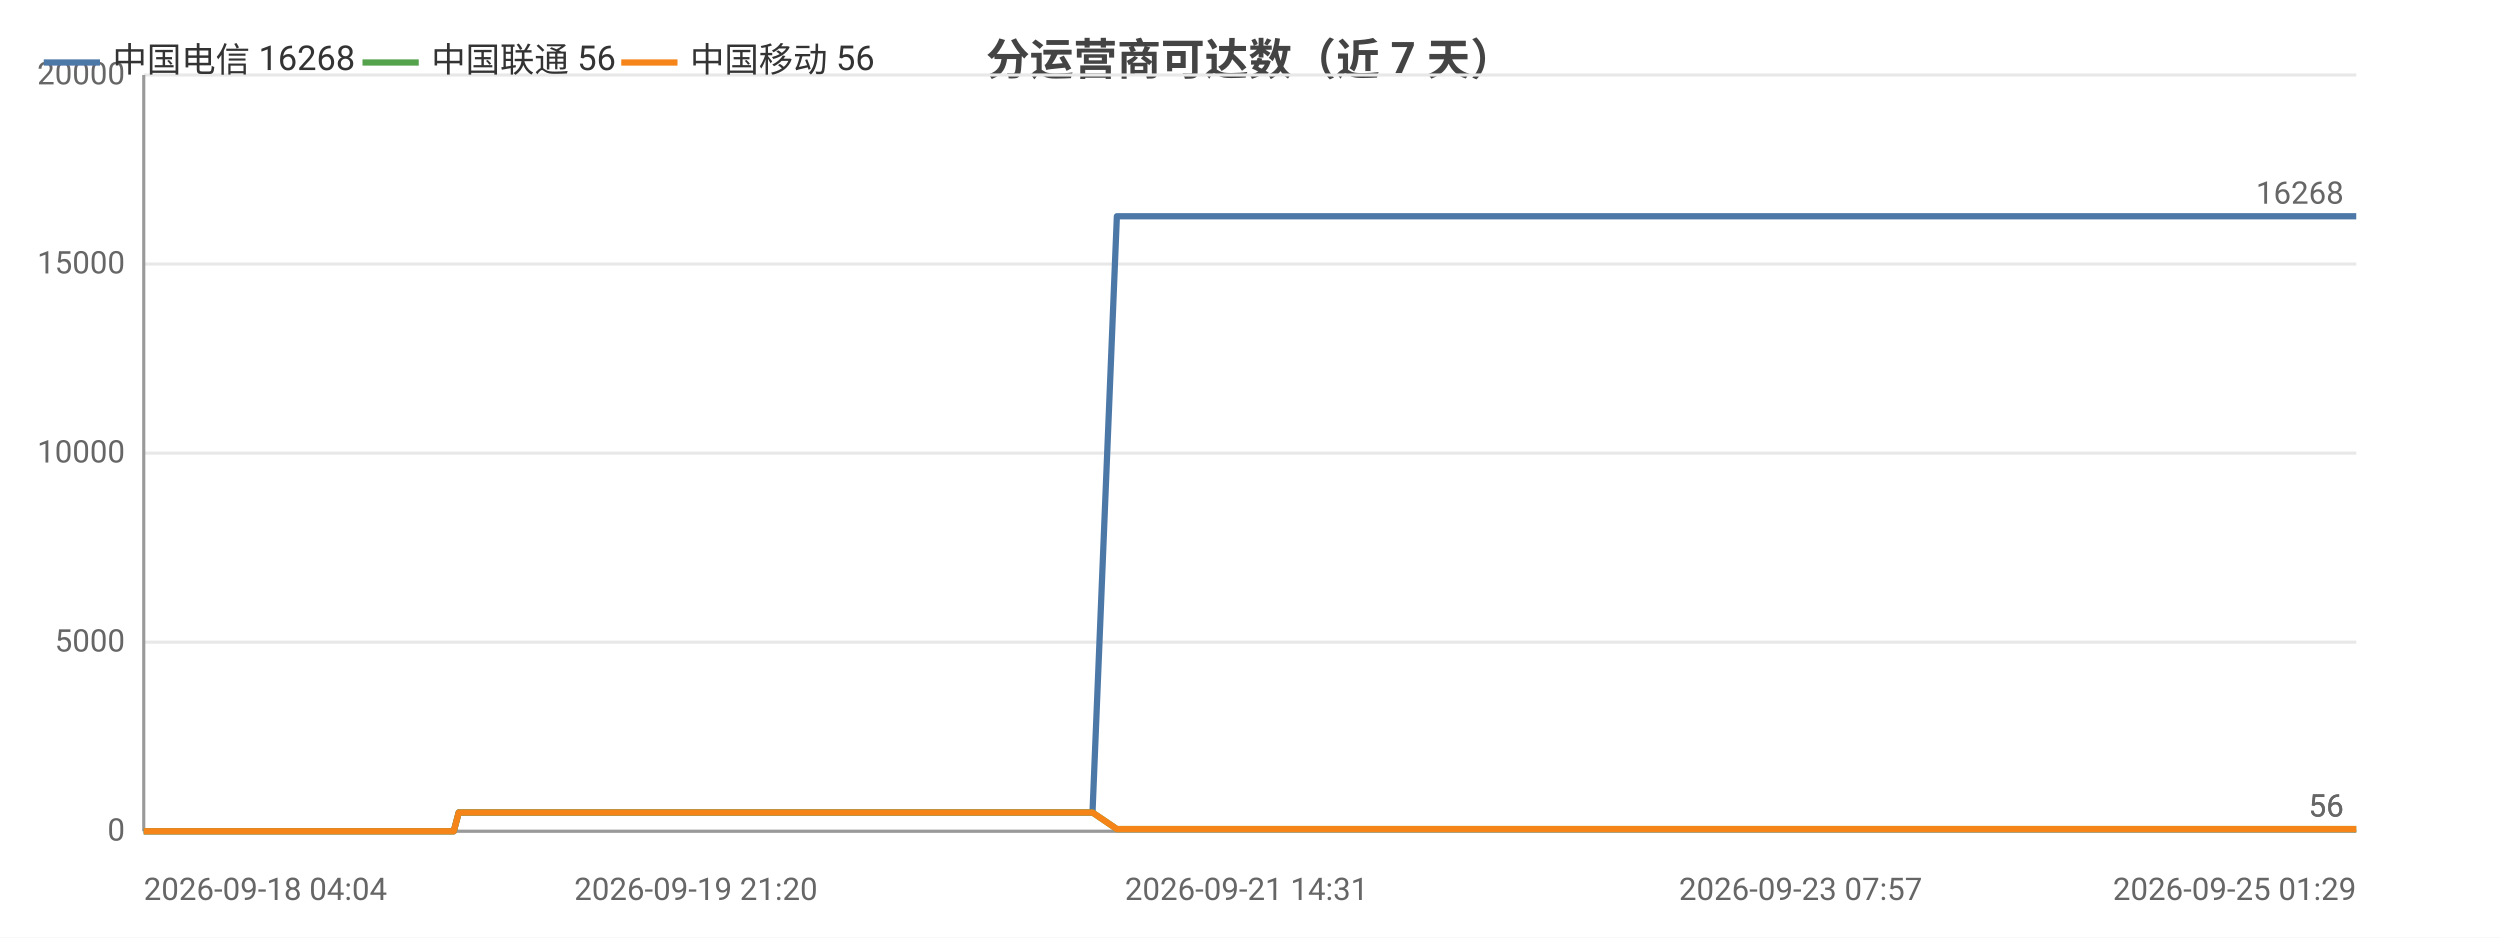
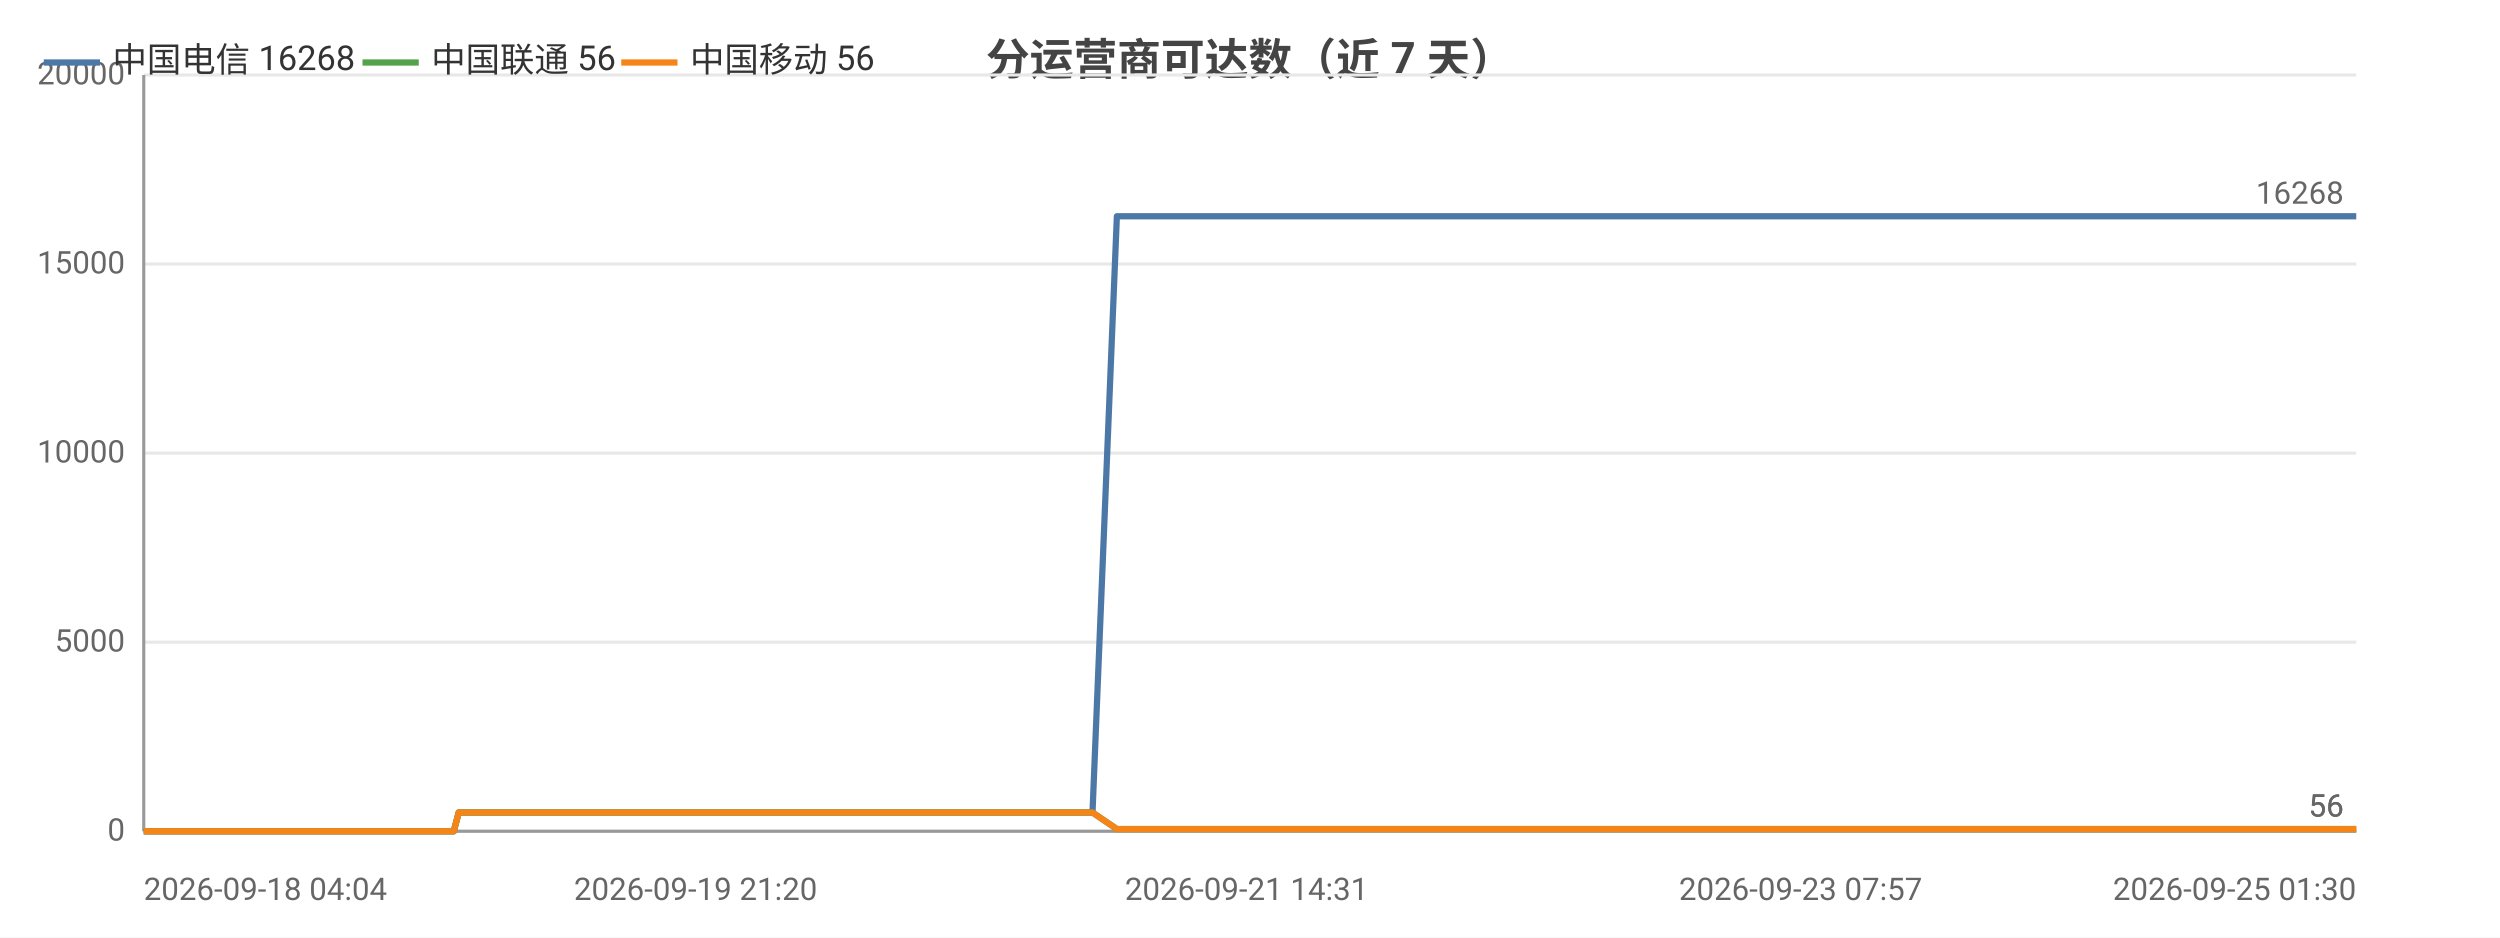
<svg xmlns="http://www.w3.org/2000/svg" width="800" height="300" viewBox="0 0 800 300">
  <rect width="800" height="300" fill="#ffffff" />
  <style>text{font-family:system-ui,-apple-system,'Segoe UI',Roboto,'PingFang SC','Microsoft YaHei','Noto Sans CJK SC',sans-serif}.g{stroke:#e8e8e8;stroke-width:1}.a{stroke:#999;stroke-width:1}.t{font-size:10px;fill:#666}.m{font-size:10px;text-anchor:middle;fill:#666}.e{font-size:10px;text-anchor:end;fill:#666}.l{font-size:11px;fill:#333}.tt{font-size:14px;font-weight:600;text-anchor:middle;fill:#444}.em{font-size:13px;text-anchor:middle;fill:#999}</style>
  <text class="tt" x="400.0" y="24">分运营商可达数（近 7 天）</text>
  <line class="g" x1="46" y1="266" x2="754" y2="266" />
  <text class="e" x="40" y="269">0</text>
  <line class="g" x1="46" y1="205.5" x2="754" y2="205.5" />
  <text class="e" x="40" y="208.5">5000</text>
  <line class="g" x1="46" y1="145" x2="754" y2="145" />
  <text class="e" x="40" y="148">10000</text>
  <line class="g" x1="46" y1="84.5" x2="754" y2="84.5" />
  <text class="e" x="40" y="87.5">15000</text>
  <line class="g" x1="46" y1="24" x2="754" y2="24" />
  <text class="e" x="40" y="27">20000</text>
  <line class="a" x1="46" y1="24" x2="46" y2="266" />
  <line class="a" x1="46" y1="266" x2="754" y2="266" />
-   <polyline fill="none" stroke="#4c78a8" stroke-width="2" stroke-linejoin="round" points="46,266 46.0,266 47.9,266 53.6,266 61.2,266 70.3,266 70.3,266 71.9,266 75.3,266 75.3,266 84.9,266 88.9,266 88.9,266 90.3,266 105.1,266 112.8,266 112.9,266 114.9,266 114.9,266 119.5,266 126.6,266 129.2,266 129.3,266 132.3,266 134.0,266 143.5,266 143.6,266 145.2,266 146.8,260.0 146.8,260.0 153.1,260.0 167.7,260.0 167.7,260.0 169.7,260.0 177.7,260.0 177.7,260.0 177.8,260.0 179.6,260.0 180.6,260.0 181.6,260.0 190.2,260.0 192.9,260.0 193.0,260.0 194.8,260.0 200.0,260.0 205.8,260.0 207.9,260.0 207.9,260.0 209.8,260.0 212.2,260.0 218.8,260.0 221.0,260.0 221.0,260.0 222.7,260.0 227.6,260.0 229.6,260.0 229.7,260.0 230.0,260.0 231.7,260.0 234.1,260.0 235.7,260.0 251.9,260.0 251.9,260.0 254.0,260.0 257.1,260.0 260.1,260.0 261.0,260.0 276.9,260.0 277.0,260.0 278.7,260.0 284.5,260.0 286.7,260.0 299.4,260.0 299.5,260.0 301.2,260.0 304.5,260.0 312.4,260.0 313.0,260.0 315.2,260.0 315.5,260.0 324.3,260.0 324.4,260.0 326.0,260.0 326.5,260.0 331.2,260.0 337.5,260.0 338.1,260.0 341.1,260.0 341.1,260.0 343.2,260.0 349.6,260.0 349.6,260.0 357.4,69.2 357.5,69.2 357.5,69.2 360.2,69.2 369.1,69.2 369.2,69.2 371.3,69.2 377.3,69.2 382.4,69.2 382.5,69.2 382.8,69.2 382.8,69.2 384.7,69.2 393.9,69.2 398.9,69.2 398.9,69.2 409.7,69.2 409.7,69.2 410.0,69.2 410.1,69.2 412.0,69.2 421.2,69.2 426.8,69.2 426.8,69.2 433.6,69.2 433.7,69.2 435.3,69.2 437.8,69.2 439.9,69.2 447.0,69.2 447.0,69.2 448.7,69.2 459.9,69.2 460.0,69.2 462.4,69.2 474.4,69.2 474.4,69.2 476.1,69.2 481.8,69.2 491.0,69.2 495.3,69.2 495.4,69.2 502.7,69.2 502.8,69.2 513.4,69.2 518.2,69.2 520.1,69.2 520.2,69.2 520.3,69.2 530.6,69.2 532.1,69.2 532.6,69.2 533.9,69.2 533.9,69.2 543.9,69.2 544.0,69.2 544.0,69.2 545.9,69.2 546.1,69.2 560.0,69.2 560.1,69.2 561.6,69.2 567.5,69.2 567.5,69.2 576.2,69.2 582.6,69.2 584.3,69.2 591.3,69.2 601.4,69.2 607.0,69.2 608.5,69.2 614.3,69.2 614.4,69.2 621.9,69.2 627.2,69.2 629.0,69.2 629.0,69.2 629.1,69.2 635.5,69.2 641.0,69.2 641.1,69.2 642.8,69.2 643.5,69.2 643.5,69.2 648.6,69.2 683.8,69.2 683.9,69.2 683.9,69.2 683.9,69.2 703.9,69.2 705.8,69.2 708.7,69.2 708.8,69.2 710.6,69.2 724.0,69.2 724.0,69.2 724.8,69.2 730.9,69.2 731.0,69.2 732.9,69.2 738.4,69.2 740.7,69.2 740.7,69.2 744.4,69.2 744.4,69.2 746.2,69.2 751.1,69.2 754,69.2" />
-   <circle cx="46" cy="266" r="4" fill="transparent" />
-   <circle cx="84.9" cy="266" r="4" fill="transparent" />
-   <circle cx="129.2" cy="266" r="4" fill="transparent" />
-   <circle cx="167.7" cy="260.0" r="4" fill="transparent" />
-   <circle cx="193.0" cy="260.0" r="4" fill="transparent" />
-   <circle cx="221.0" cy="260.0" r="4" fill="transparent" />
-   <circle cx="254.0" cy="260.0" r="4" fill="transparent" />
-   <circle cx="299.5" cy="260.0" r="4" fill="transparent" />
-   <circle cx="331.2" cy="260.0" r="4" fill="transparent" />
-   <circle cx="357.5" cy="69.2" r="4" fill="transparent" />
-   <circle cx="393.9" cy="69.2" r="4" fill="transparent" />
-   <circle cx="426.8" cy="69.2" r="4" fill="transparent" />
-   <circle cx="462.4" cy="69.2" r="4" fill="transparent" />
-   <circle cx="513.4" cy="69.2" r="4" fill="transparent" />
-   <circle cx="544.0" cy="69.2" r="4" fill="transparent" />
-   <circle cx="582.6" cy="69.2" r="4" fill="transparent" />
-   <circle cx="629.0" cy="69.2" r="4" fill="transparent" />
-   <circle cx="683.9" cy="69.2" r="4" fill="transparent" />
-   <circle cx="730.9" cy="69.2" r="4" fill="transparent" />
-   <circle cx="754" cy="69.2" r="4" fill="transparent" />
+   <polyline fill="none" stroke="#4c78a8" stroke-width="2" stroke-linejoin="round" points="46,266 46.0,266 47.9,266 53.6,266 61.2,266 70.3,266 70.3,266 71.9,266 75.3,266 75.3,266 84.9,266 88.9,266 88.9,266 90.3,266 105.1,266 112.8,266 112.9,266 114.9,266 114.9,266 119.5,266 126.6,266 129.2,266 129.3,266 132.3,266 134.0,266 143.5,266 143.6,266 145.2,266 146.8,260.0 146.8,260.0 153.0,260.0 167.7,260.0 167.7,260.0 169.7,260.0 177.7,260.0 177.7,260.0 177.8,260.0 179.6,260.0 180.6,260.0 181.6,260.0 190.2,260.0 192.9,260.0 192.9,260.0 194.8,260.0 200.0,260.0 205.8,260.0 207.9,260.0 207.9,260.0 209.8,260.0 212.2,260.0 218.8,260.0 221.0,260.0 221.0,260.0 222.6,260.0 227.5,260.0 229.6,260.0 229.6,260.0 230.0,260.0 231.7,260.0 234.1,260.0 235.7,260.0 251.9,260.0 251.9,260.0 254.0,260.0 257.1,260.0 260.1,260.0 261.0,260.0 276.9,260.0 277.0,260.0 278.7,260.0 284.5,260.0 286.7,260.0 299.4,260.0 299.4,260.0 301.2,260.0 304.5,260.0 312.4,260.0 313.0,260.0 315.2,260.0 315.5,260.0 324.3,260.0 324.4,260.0 326.0,260.0 326.5,260.0 331.1,260.0 337.4,260.0 338.1,260.0 341.1,260.0 341.1,260.0 343.1,260.0 349.6,260.0 349.6,260.0 357.4,69.2 357.4,69.2 357.5,69.2 360.2,69.2 369.1,69.2 369.2,69.2 371.3,69.2 377.3,69.2 382.4,69.2 382.4,69.2 382.8,69.2 382.8,69.2 384.7,69.2 393.8,69.2 398.9,69.2 398.9,69.2 409.7,69.2 409.7,69.2 410.0,69.2 410.1,69.2 412.0,69.2 421.2,69.2 426.8,69.2 426.8,69.2 433.6,69.2 433.7,69.2 435.2,69.2 437.8,69.2 439.8,69.2 446.9,69.2 447.0,69.2 448.6,69.2 459.9,69.2 460.0,69.2 462.4,69.2 474.4,69.2 474.4,69.2 476.1,69.2 481.8,69.2 491.0,69.2 495.3,69.2 495.3,69.2 502.7,69.2 502.7,69.2 513.4,69.2 518.1,69.2 520.1,69.2 520.1,69.2 520.2,69.2 530.6,69.2 532.1,69.2 532.6,69.2 533.8,69.2 533.9,69.2 543.9,69.2 544.0,69.2 544.0,69.2 545.9,69.2 546.1,69.2 560.0,69.2 560.0,69.2 561.6,69.2 567.5,69.2 567.5,69.2 576.2,69.2 582.6,69.2 584.3,69.2 591.3,69.2 601.4,69.2 606.9,69.2 608.5,69.2 614.3,69.2 614.3,69.2 621.9,69.2 627.2,69.2 628.9,69.2 629.0,69.2 629.1,69.2 635.5,69.2 641.0,69.2 641.0,69.2 642.8,69.2 643.5,69.2 643.5,69.2 648.6,69.2 683.7,69.2 683.8,69.2 683.9,69.2 683.9,69.2 703.8,69.2 705.8,69.2 708.7,69.2 708.7,69.2 710.6,69.2 723.9,69.2 724.0,69.2 724.7,69.2 730.9,69.2 730.9,69.2 732.9,69.2 738.3,69.2 740.7,69.2 740.7,69.2 744.3,69.2 744.4,69.2 746.2,69.2 751.1,69.2 754.0,69.2 754,69.2" />
  <text class="t" x="750" y="65.2" text-anchor="end" fill="#4c78a8">16268</text>
-   <polyline fill="none" stroke="#54a24b" stroke-width="2" stroke-linejoin="round" points="46,266 46.0,266 47.9,266 53.6,266 61.2,266 70.3,266 70.3,266 71.9,266 75.3,266 75.3,266 84.9,266 88.9,266 88.9,266 90.3,266 105.1,266 112.8,266 112.9,266 114.9,266 114.9,266 119.5,266 126.6,266 129.2,266 129.3,266 132.3,266 134.0,266 143.5,266 143.6,266 145.2,266 146.8,260.0 146.8,260.0 153.1,260.0 167.7,260.0 167.7,260.0 169.7,260.0 177.7,260.0 177.7,260.0 177.8,260.0 179.6,260.0 180.6,260.0 181.6,260.0 190.2,260.0 192.9,260.0 193.0,260.0 194.8,260.0 200.0,260.0 205.8,260.0 207.9,260.0 207.9,260.0 209.8,260.0 212.2,260.0 218.8,260.0 221.0,260.0 221.0,260.0 222.7,260.0 227.6,260.0 229.6,260.0 229.7,260.0 230.0,260.0 231.7,260.0 234.1,260.0 235.7,260.0 251.9,260.0 251.9,260.0 254.0,260.0 257.1,260.0 260.1,260.0 261.0,260.0 276.9,260.0 277.0,260.0 278.7,260.0 284.5,260.0 286.7,260.0 299.4,260.0 299.5,260.0 301.2,260.0 304.5,260.0 312.4,260.0 313.0,260.0 315.2,260.0 315.5,260.0 324.3,260.0 324.4,260.0 326.0,260.0 326.5,260.0 331.2,260.0 337.5,260.0 338.1,260.0 341.1,260.0 341.1,260.0 343.2,260.0 349.6,260.0 349.6,260.0 357.4,265.3 357.5,265.3 357.5,265.3 360.2,265.3 369.1,265.3 369.2,265.3 371.3,265.3 377.3,265.3 382.4,265.3 382.5,265.3 382.8,265.3 382.8,265.3 384.7,265.3 393.9,265.3 398.9,265.3 398.9,265.3 409.7,265.3 409.7,265.3 410.0,265.3 410.1,265.3 412.0,265.3 421.2,265.3 426.8,265.3 426.8,265.3 433.6,265.3 433.7,265.3 435.3,265.3 437.8,265.3 439.9,265.3 447.0,265.3 447.0,265.3 448.7,265.3 459.9,265.3 460.0,265.3 462.4,265.3 474.4,265.3 474.4,265.3 476.1,265.3 481.8,265.3 491.0,265.3 495.3,265.3 495.4,265.3 502.7,265.3 502.8,265.3 513.4,265.3 518.2,265.3 520.1,265.3 520.2,265.3 520.3,265.3 530.6,265.3 532.1,265.3 532.6,265.3 533.9,265.3 533.9,265.3 543.9,265.3 544.0,265.3 544.0,265.3 545.9,265.3 546.1,265.3 560.0,265.3 560.1,265.3 561.6,265.3 567.5,265.3 567.5,265.3 576.2,265.3 582.6,265.3 584.3,265.3 591.3,265.3 601.4,265.3 607.0,265.3 608.5,265.3 614.3,265.3 614.4,265.3 621.9,265.3 627.2,265.3 629.0,265.3 629.0,265.3 629.1,265.3 635.5,265.3 641.0,265.3 641.1,265.3 642.8,265.3 643.5,265.3 643.5,265.3 648.6,265.3 683.8,265.3 683.9,265.3 683.9,265.3 683.9,265.3 703.9,265.3 705.8,265.3 708.7,265.3 708.8,265.3 710.6,265.3 724.0,265.3 724.0,265.3 724.8,265.3 730.9,265.3 731.0,265.3 732.9,265.3 738.4,265.3 740.7,265.3 740.7,265.3 744.4,265.3 744.4,265.3 746.2,265.3 751.1,265.3 754,265.3" />
-   <circle cx="46" cy="266" r="4" fill="transparent" />
-   <circle cx="84.9" cy="266" r="4" fill="transparent" />
-   <circle cx="129.2" cy="266" r="4" fill="transparent" />
-   <circle cx="167.7" cy="260.0" r="4" fill="transparent" />
-   <circle cx="193.0" cy="260.0" r="4" fill="transparent" />
-   <circle cx="221.0" cy="260.0" r="4" fill="transparent" />
-   <circle cx="254.0" cy="260.0" r="4" fill="transparent" />
-   <circle cx="299.5" cy="260.0" r="4" fill="transparent" />
-   <circle cx="331.2" cy="260.0" r="4" fill="transparent" />
-   <circle cx="357.5" cy="265.3" r="4" fill="transparent" />
-   <circle cx="393.9" cy="265.3" r="4" fill="transparent" />
-   <circle cx="426.8" cy="265.3" r="4" fill="transparent" />
-   <circle cx="462.4" cy="265.3" r="4" fill="transparent" />
-   <circle cx="513.4" cy="265.3" r="4" fill="transparent" />
-   <circle cx="544.0" cy="265.3" r="4" fill="transparent" />
-   <circle cx="582.6" cy="265.3" r="4" fill="transparent" />
-   <circle cx="629.0" cy="265.3" r="4" fill="transparent" />
-   <circle cx="683.9" cy="265.3" r="4" fill="transparent" />
-   <circle cx="730.9" cy="265.3" r="4" fill="transparent" />
-   <circle cx="754" cy="265.3" r="4" fill="transparent" />
+   <polyline fill="none" stroke="#54a24b" stroke-width="2" stroke-linejoin="round" points="46,266 46.0,266 47.9,266 53.6,266 61.2,266 70.3,266 70.3,266 71.9,266 75.3,266 75.3,266 84.9,266 88.9,266 88.9,266 90.3,266 105.1,266 112.8,266 112.9,266 114.9,266 114.9,266 119.5,266 126.6,266 129.2,266 129.3,266 132.3,266 134.0,266 143.5,266 143.6,266 145.2,266 146.8,260.0 146.8,260.0 153.0,260.0 167.7,260.0 167.7,260.0 169.7,260.0 177.7,260.0 177.7,260.0 177.8,260.0 179.6,260.0 180.6,260.0 181.6,260.0 190.2,260.0 192.9,260.0 192.9,260.0 194.8,260.0 200.0,260.0 205.8,260.0 207.9,260.0 207.9,260.0 209.8,260.0 212.2,260.0 218.8,260.0 221.0,260.0 221.0,260.0 222.6,260.0 227.5,260.0 229.6,260.0 229.6,260.0 230.0,260.0 231.7,260.0 234.1,260.0 235.7,260.0 251.9,260.0 251.9,260.0 254.0,260.0 257.1,260.0 260.1,260.0 261.0,260.0 276.9,260.0 277.0,260.0 278.7,260.0 284.5,260.0 286.7,260.0 299.4,260.0 299.4,260.0 301.2,260.0 304.5,260.0 312.4,260.0 313.0,260.0 315.2,260.0 315.5,260.0 324.3,260.0 324.4,260.0 326.0,260.0 326.5,260.0 331.1,260.0 337.4,260.0 338.1,260.0 341.1,260.0 341.1,260.0 343.1,260.0 349.6,260.0 349.6,260.0 357.4,265.3 357.4,265.3 357.5,265.3 360.2,265.3 369.1,265.3 369.2,265.3 371.3,265.3 377.3,265.3 382.4,265.3 382.4,265.3 382.8,265.3 382.8,265.3 384.7,265.3 393.8,265.3 398.9,265.3 398.9,265.3 409.7,265.3 409.7,265.3 410.0,265.3 410.1,265.3 412.0,265.3 421.2,265.3 426.8,265.3 426.8,265.3 433.6,265.3 433.7,265.3 435.2,265.3 437.8,265.3 439.8,265.3 446.9,265.3 447.0,265.3 448.6,265.3 459.9,265.3 460.0,265.3 462.4,265.3 474.4,265.3 474.4,265.3 476.1,265.3 481.8,265.3 491.0,265.3 495.3,265.3 495.3,265.3 502.7,265.3 502.7,265.3 513.4,265.3 518.1,265.3 520.1,265.3 520.1,265.3 520.2,265.3 530.6,265.3 532.1,265.3 532.6,265.3 533.8,265.3 533.9,265.3 543.9,265.3 544.0,265.3 544.0,265.3 545.9,265.3 546.1,265.3 560.0,265.3 560.0,265.3 561.6,265.3 567.5,265.3 567.5,265.3 576.2,265.3 582.6,265.3 584.3,265.3 591.3,265.3 601.4,265.3 606.9,265.3 608.5,265.3 614.3,265.3 614.3,265.3 621.9,265.3 627.2,265.3 628.9,265.3 629.0,265.3 629.1,265.3 635.5,265.3 641.0,265.3 641.0,265.3 642.8,265.3 643.5,265.3 643.5,265.3 648.6,265.3 683.7,265.3 683.8,265.3 683.9,265.3 683.9,265.3 703.8,265.3 705.8,265.3 708.7,265.3 708.7,265.3 710.6,265.3 723.9,265.3 724.0,265.3 724.7,265.3 730.9,265.3 730.9,265.3 732.9,265.3 738.3,265.3 740.7,265.3 740.7,265.3 744.3,265.3 744.4,265.3 746.2,265.3 751.1,265.3 754.0,265.3 754,265.3" />
  <text class="t" x="750" y="261.3" text-anchor="end" fill="#54a24b">56</text>
-   <polyline fill="none" stroke="#f58518" stroke-width="2" stroke-linejoin="round" points="46,266 46.0,266 47.9,266 53.6,266 61.2,266 70.3,266 70.3,266 71.9,266 75.3,266 75.3,266 84.9,266 88.9,266 88.9,266 90.3,266 105.1,266 112.8,266 112.9,266 114.9,266 114.9,266 119.5,266 126.6,266 129.2,266 129.3,266 132.3,266 134.0,266 143.5,266 143.6,266 145.2,266 146.8,260.0 146.8,260.0 153.1,260.0 167.7,260.0 167.7,260.0 169.7,260.0 177.7,260.0 177.7,260.0 177.8,260.0 179.6,260.0 180.6,260.0 181.6,260.0 190.2,260.0 192.9,260.0 193.0,260.0 194.8,260.0 200.0,260.0 205.8,260.0 207.9,260.0 207.9,260.0 209.8,260.0 212.2,260.0 218.8,260.0 221.0,260.0 221.0,260.0 222.7,260.0 227.6,260.0 229.6,260.0 229.7,260.0 230.0,260.0 231.7,260.0 234.1,260.0 235.7,260.0 251.9,260.0 251.9,260.0 254.0,260.0 257.1,260.0 260.1,260.0 261.0,260.0 276.9,260.0 277.0,260.0 278.7,260.0 284.5,260.0 286.7,260.0 299.4,260.0 299.5,260.0 301.2,260.0 304.5,260.0 312.4,260.0 313.0,260.0 315.2,260.0 315.5,260.0 324.3,260.0 324.4,260.0 326.0,260.0 326.5,260.0 331.2,260.0 337.5,260.0 338.1,260.0 341.1,260.0 341.1,260.0 343.2,260.0 349.6,260.0 349.6,260.0 357.4,265.3 357.5,265.3 357.5,265.3 360.2,265.3 369.1,265.3 369.2,265.3 371.3,265.3 377.3,265.3 382.4,265.3 382.5,265.3 382.8,265.3 382.8,265.3 384.7,265.3 393.9,265.3 398.9,265.3 398.9,265.3 409.7,265.3 409.7,265.3 410.0,265.3 410.1,265.3 412.0,265.3 421.2,265.3 426.8,265.3 426.8,265.3 433.6,265.3 433.7,265.3 435.3,265.3 437.8,265.3 439.9,265.3 447.0,265.3 447.0,265.3 448.7,265.3 459.9,265.3 460.0,265.3 462.4,265.3 474.4,265.3 474.4,265.3 476.1,265.3 481.8,265.3 491.0,265.3 495.3,265.3 495.4,265.3 502.7,265.3 502.8,265.3 513.4,265.3 518.2,265.3 520.1,265.3 520.2,265.3 520.3,265.3 530.6,265.3 532.1,265.3 532.6,265.3 533.9,265.3 533.9,265.3 543.9,265.3 544.0,265.3 544.0,265.3 545.9,265.3 546.1,265.3 560.0,265.3 560.1,265.3 561.6,265.3 567.5,265.3 567.5,265.3 576.2,265.3 582.6,265.3 584.3,265.3 591.3,265.3 601.4,265.3 607.0,265.3 608.5,265.3 614.3,265.3 614.4,265.3 621.9,265.3 627.2,265.3 629.0,265.3 629.0,265.3 629.1,265.3 635.5,265.3 641.0,265.3 641.1,265.3 642.8,265.3 643.5,265.3 643.5,265.3 648.6,265.3 683.8,265.3 683.9,265.3 683.9,265.3 683.9,265.3 703.9,265.3 705.8,265.3 708.7,265.3 708.8,265.3 710.6,265.3 724.0,265.3 724.0,265.3 724.8,265.3 730.9,265.3 731.0,265.3 732.9,265.3 738.4,265.3 740.7,265.3 740.7,265.3 744.4,265.3 744.4,265.3 746.2,265.3 751.1,265.3 754,265.3" />
-   <circle cx="46" cy="266" r="4" fill="transparent" />
-   <circle cx="84.9" cy="266" r="4" fill="transparent" />
-   <circle cx="129.2" cy="266" r="4" fill="transparent" />
-   <circle cx="167.7" cy="260.0" r="4" fill="transparent" />
-   <circle cx="193.0" cy="260.0" r="4" fill="transparent" />
-   <circle cx="221.0" cy="260.0" r="4" fill="transparent" />
-   <circle cx="254.0" cy="260.0" r="4" fill="transparent" />
-   <circle cx="299.5" cy="260.0" r="4" fill="transparent" />
-   <circle cx="331.2" cy="260.0" r="4" fill="transparent" />
-   <circle cx="357.5" cy="265.3" r="4" fill="transparent" />
-   <circle cx="393.9" cy="265.3" r="4" fill="transparent" />
-   <circle cx="426.8" cy="265.3" r="4" fill="transparent" />
-   <circle cx="462.4" cy="265.3" r="4" fill="transparent" />
-   <circle cx="513.4" cy="265.3" r="4" fill="transparent" />
-   <circle cx="544.0" cy="265.3" r="4" fill="transparent" />
-   <circle cx="582.6" cy="265.3" r="4" fill="transparent" />
-   <circle cx="629.0" cy="265.3" r="4" fill="transparent" />
-   <circle cx="683.9" cy="265.3" r="4" fill="transparent" />
-   <circle cx="730.9" cy="265.3" r="4" fill="transparent" />
-   <circle cx="754" cy="265.3" r="4" fill="transparent" />
+   <polyline fill="none" stroke="#f58518" stroke-width="2" stroke-linejoin="round" points="46,266 46.0,266 47.9,266 53.6,266 61.2,266 70.3,266 70.3,266 71.9,266 75.3,266 75.3,266 84.9,266 88.9,266 88.9,266 90.3,266 105.1,266 112.8,266 112.9,266 114.9,266 114.9,266 119.5,266 126.6,266 129.2,266 129.3,266 132.3,266 134.0,266 143.5,266 143.6,266 145.2,266 146.8,260.0 146.8,260.0 153.0,260.0 167.7,260.0 167.7,260.0 169.7,260.0 177.7,260.0 177.7,260.0 177.8,260.0 179.6,260.0 180.6,260.0 181.6,260.0 190.2,260.0 192.9,260.0 192.9,260.0 194.8,260.0 200.0,260.0 205.8,260.0 207.9,260.0 207.9,260.0 209.8,260.0 212.2,260.0 218.8,260.0 221.0,260.0 221.0,260.0 222.6,260.0 227.5,260.0 229.6,260.0 229.6,260.0 230.0,260.0 231.7,260.0 234.1,260.0 235.7,260.0 251.9,260.0 251.9,260.0 254.0,260.0 257.1,260.0 260.1,260.0 261.0,260.0 276.9,260.0 277.0,260.0 278.7,260.0 284.5,260.0 286.7,260.0 299.4,260.0 299.4,260.0 301.2,260.0 304.5,260.0 312.4,260.0 313.0,260.0 315.2,260.0 315.5,260.0 324.3,260.0 324.4,260.0 326.0,260.0 326.5,260.0 331.1,260.0 337.4,260.0 338.1,260.0 341.1,260.0 341.1,260.0 343.1,260.0 349.6,260.0 349.6,260.0 357.4,265.3 357.4,265.3 357.5,265.3 360.2,265.3 369.1,265.3 369.2,265.3 371.3,265.3 377.3,265.3 382.4,265.3 382.4,265.3 382.8,265.3 382.8,265.3 384.7,265.3 393.8,265.3 398.9,265.3 398.9,265.3 409.7,265.3 409.7,265.3 410.0,265.3 410.1,265.3 412.0,265.3 421.2,265.3 426.8,265.3 426.8,265.3 433.6,265.3 433.7,265.3 435.2,265.3 437.8,265.3 439.8,265.3 446.9,265.3 447.0,265.3 448.6,265.3 459.9,265.3 460.0,265.3 462.4,265.3 474.4,265.3 474.4,265.3 476.1,265.3 481.8,265.3 491.0,265.3 495.3,265.3 495.3,265.3 502.7,265.3 502.7,265.3 513.4,265.3 518.1,265.3 520.1,265.3 520.1,265.3 520.2,265.3 530.6,265.3 532.1,265.3 532.6,265.3 533.8,265.3 533.9,265.3 543.9,265.3 544.0,265.3 544.0,265.3 545.9,265.3 546.1,265.3 560.0,265.3 560.0,265.3 561.6,265.3 567.5,265.3 567.5,265.3 576.2,265.3 582.6,265.3 584.3,265.3 591.3,265.3 601.4,265.3 606.9,265.3 608.5,265.3 614.3,265.3 614.3,265.3 621.9,265.3 627.2,265.3 628.9,265.3 629.0,265.3 629.1,265.3 635.5,265.3 641.0,265.3 641.0,265.3 642.8,265.3 643.5,265.3 643.5,265.3 648.6,265.3 683.7,265.3 683.8,265.3 683.9,265.3 683.9,265.3 703.8,265.3 705.8,265.3 708.7,265.3 708.7,265.3 710.6,265.3 723.9,265.3 724.0,265.3 724.7,265.3 730.9,265.3 730.9,265.3 732.9,265.3 738.3,265.3 740.7,265.3 740.7,265.3 744.3,265.3 744.4,265.3 746.2,265.3 751.1,265.3 754.0,265.3 754,265.3" />
  <text class="t" x="750" y="261.3" text-anchor="end" fill="#f58518">56</text>
  <text class="t" x="46" y="288">2026-09-18 04:04</text>
-   <text class="m" x="222.7" y="288">2026-09-19 21:20</text>
+   <text class="m" x="222.6" y="288">2026-09-19 21:20</text>
  <text class="m" x="398.9" y="288">2026-09-21 14:31</text>
  <text class="m" x="576.2" y="288">2026-09-23 07:57</text>
-   <text class="e" x="754" y="288">2026-09-25 01:29</text>
+   <text class="e" x="754" y="288">2026-09-25 01:30</text>
  <line x1="14" y1="20" x2="32" y2="20" stroke="#4c78a8" stroke-width="2" />
  <text class="l" x="36" y="23">中国电信 16268</text>
  <line x1="116.0" y1="20" x2="134.0" y2="20" stroke="#54a24b" stroke-width="2" />
  <text class="l" x="138.0" y="23">中国联通 56</text>
  <line x1="198.8" y1="20" x2="216.8" y2="20" stroke="#f58518" stroke-width="2" />
  <text class="l" x="220.8" y="23">中国移动 56</text>
</svg>
